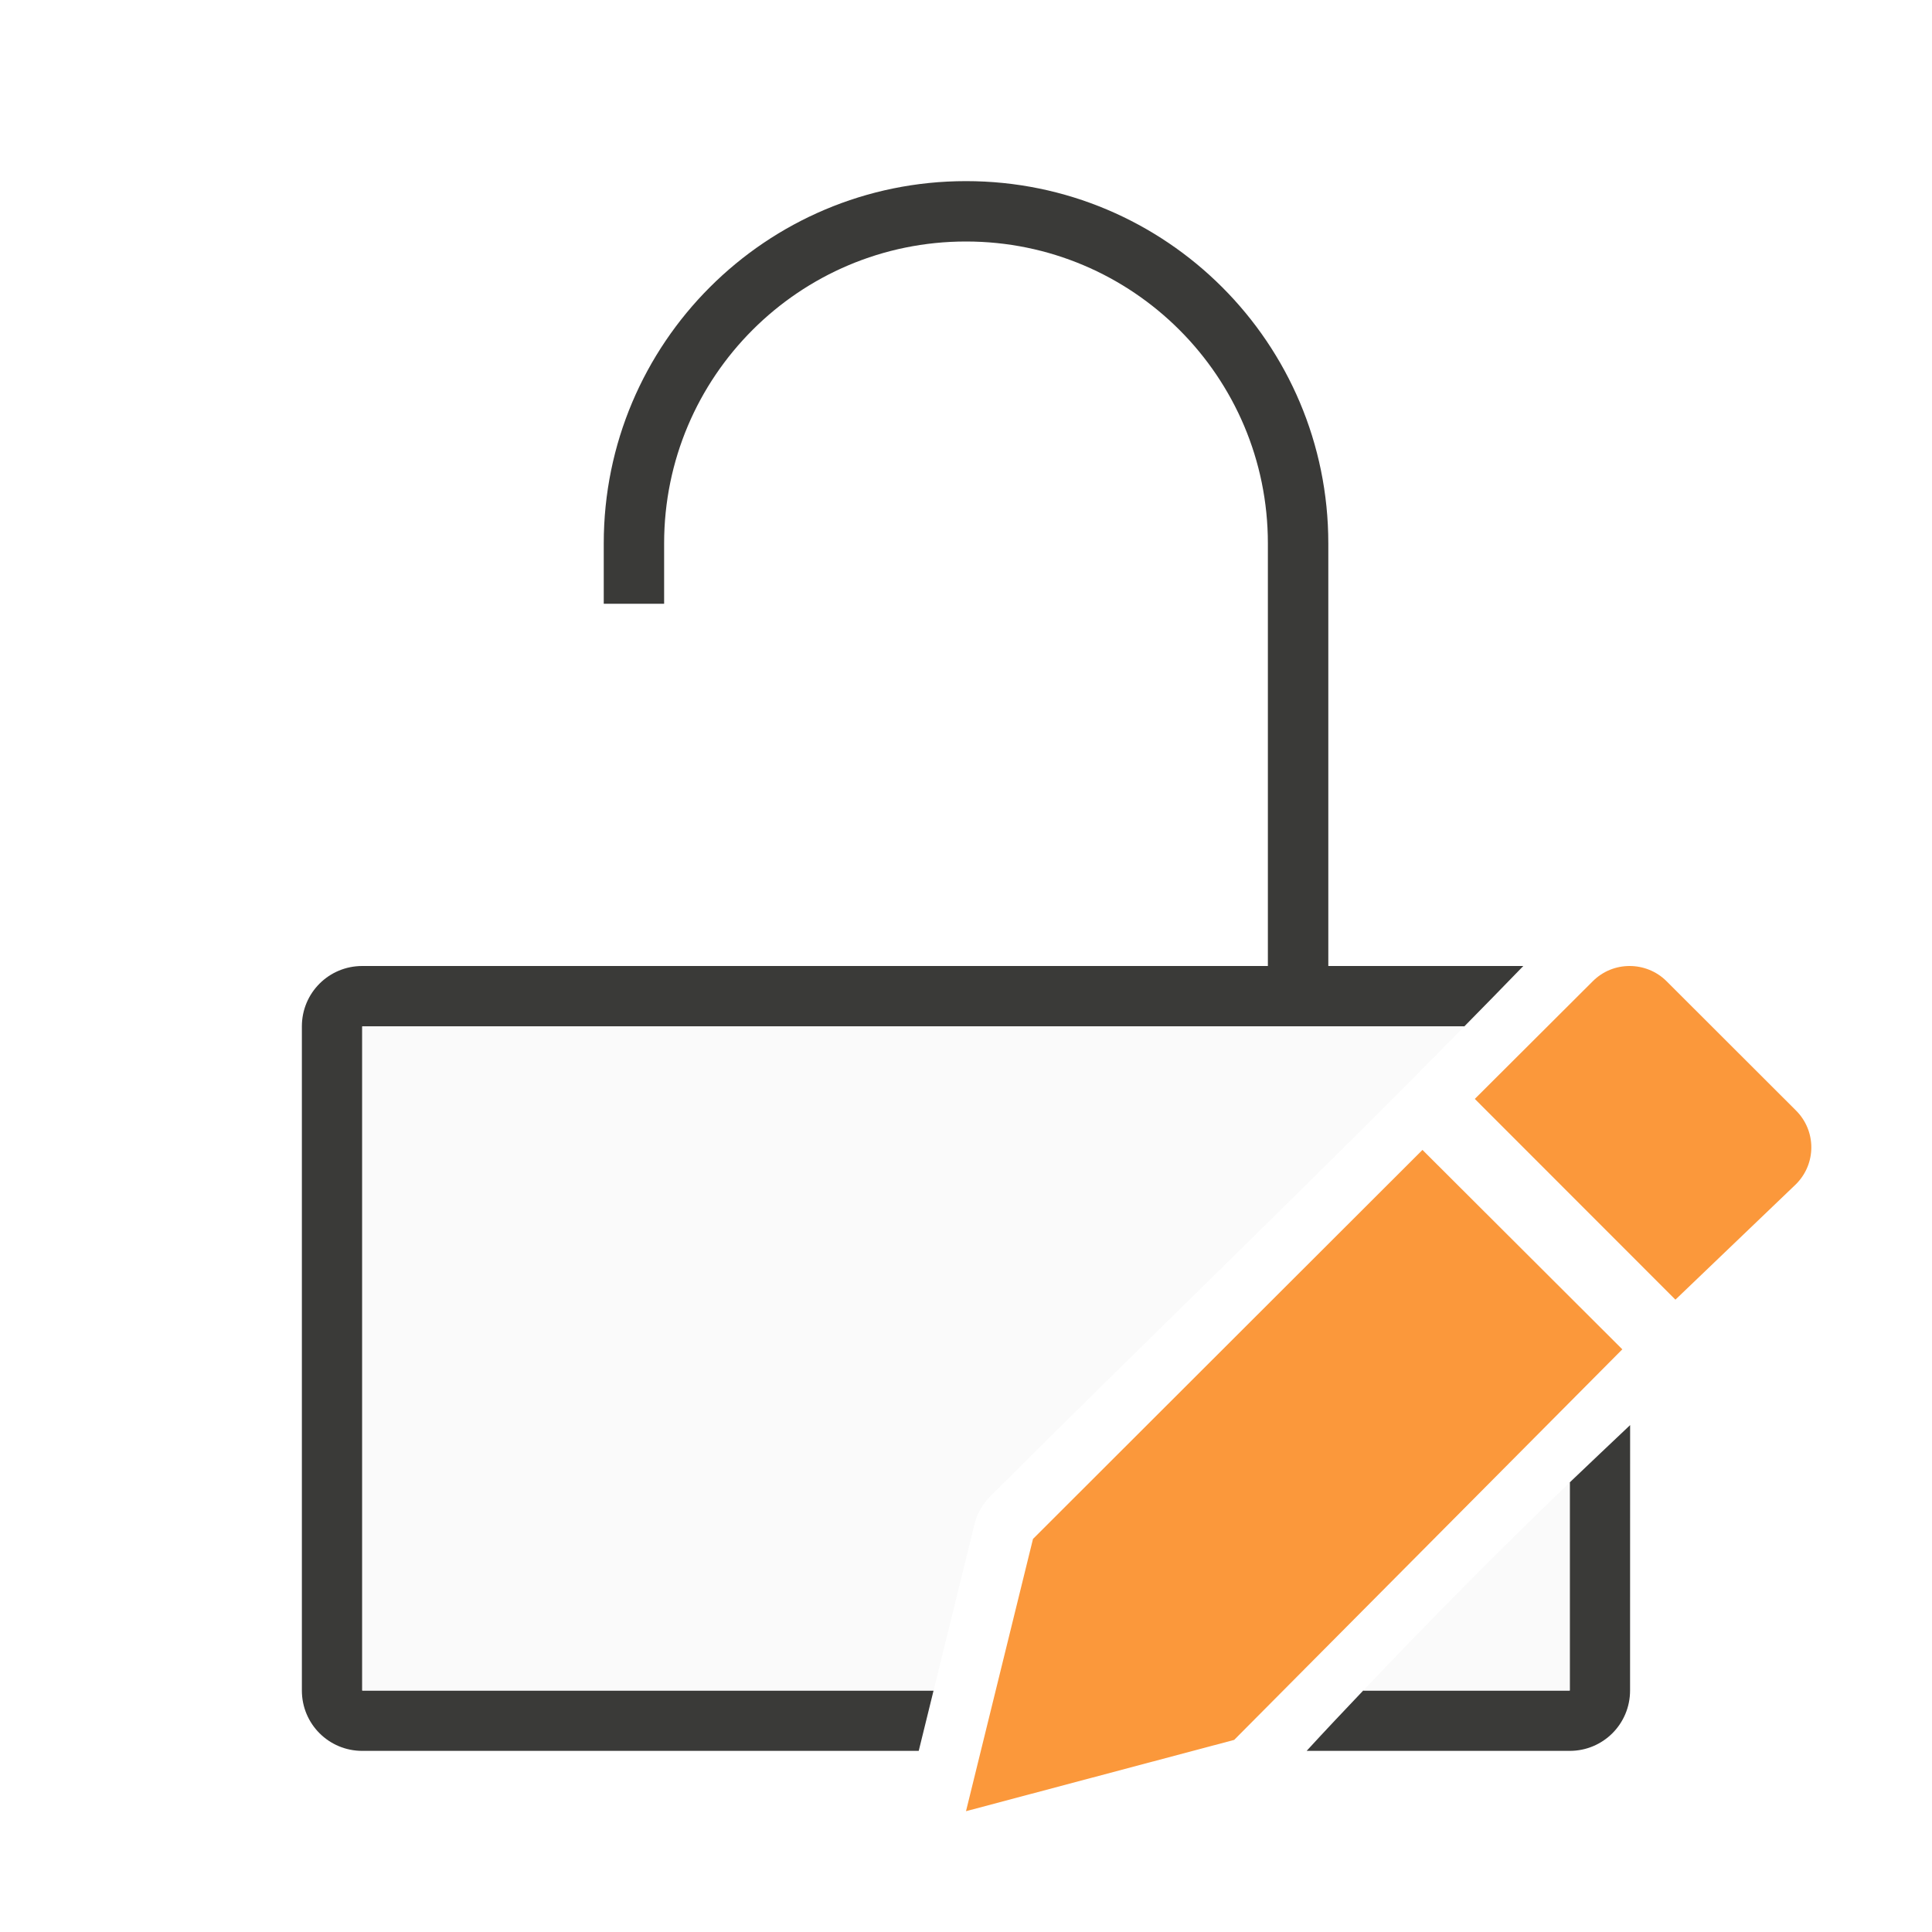
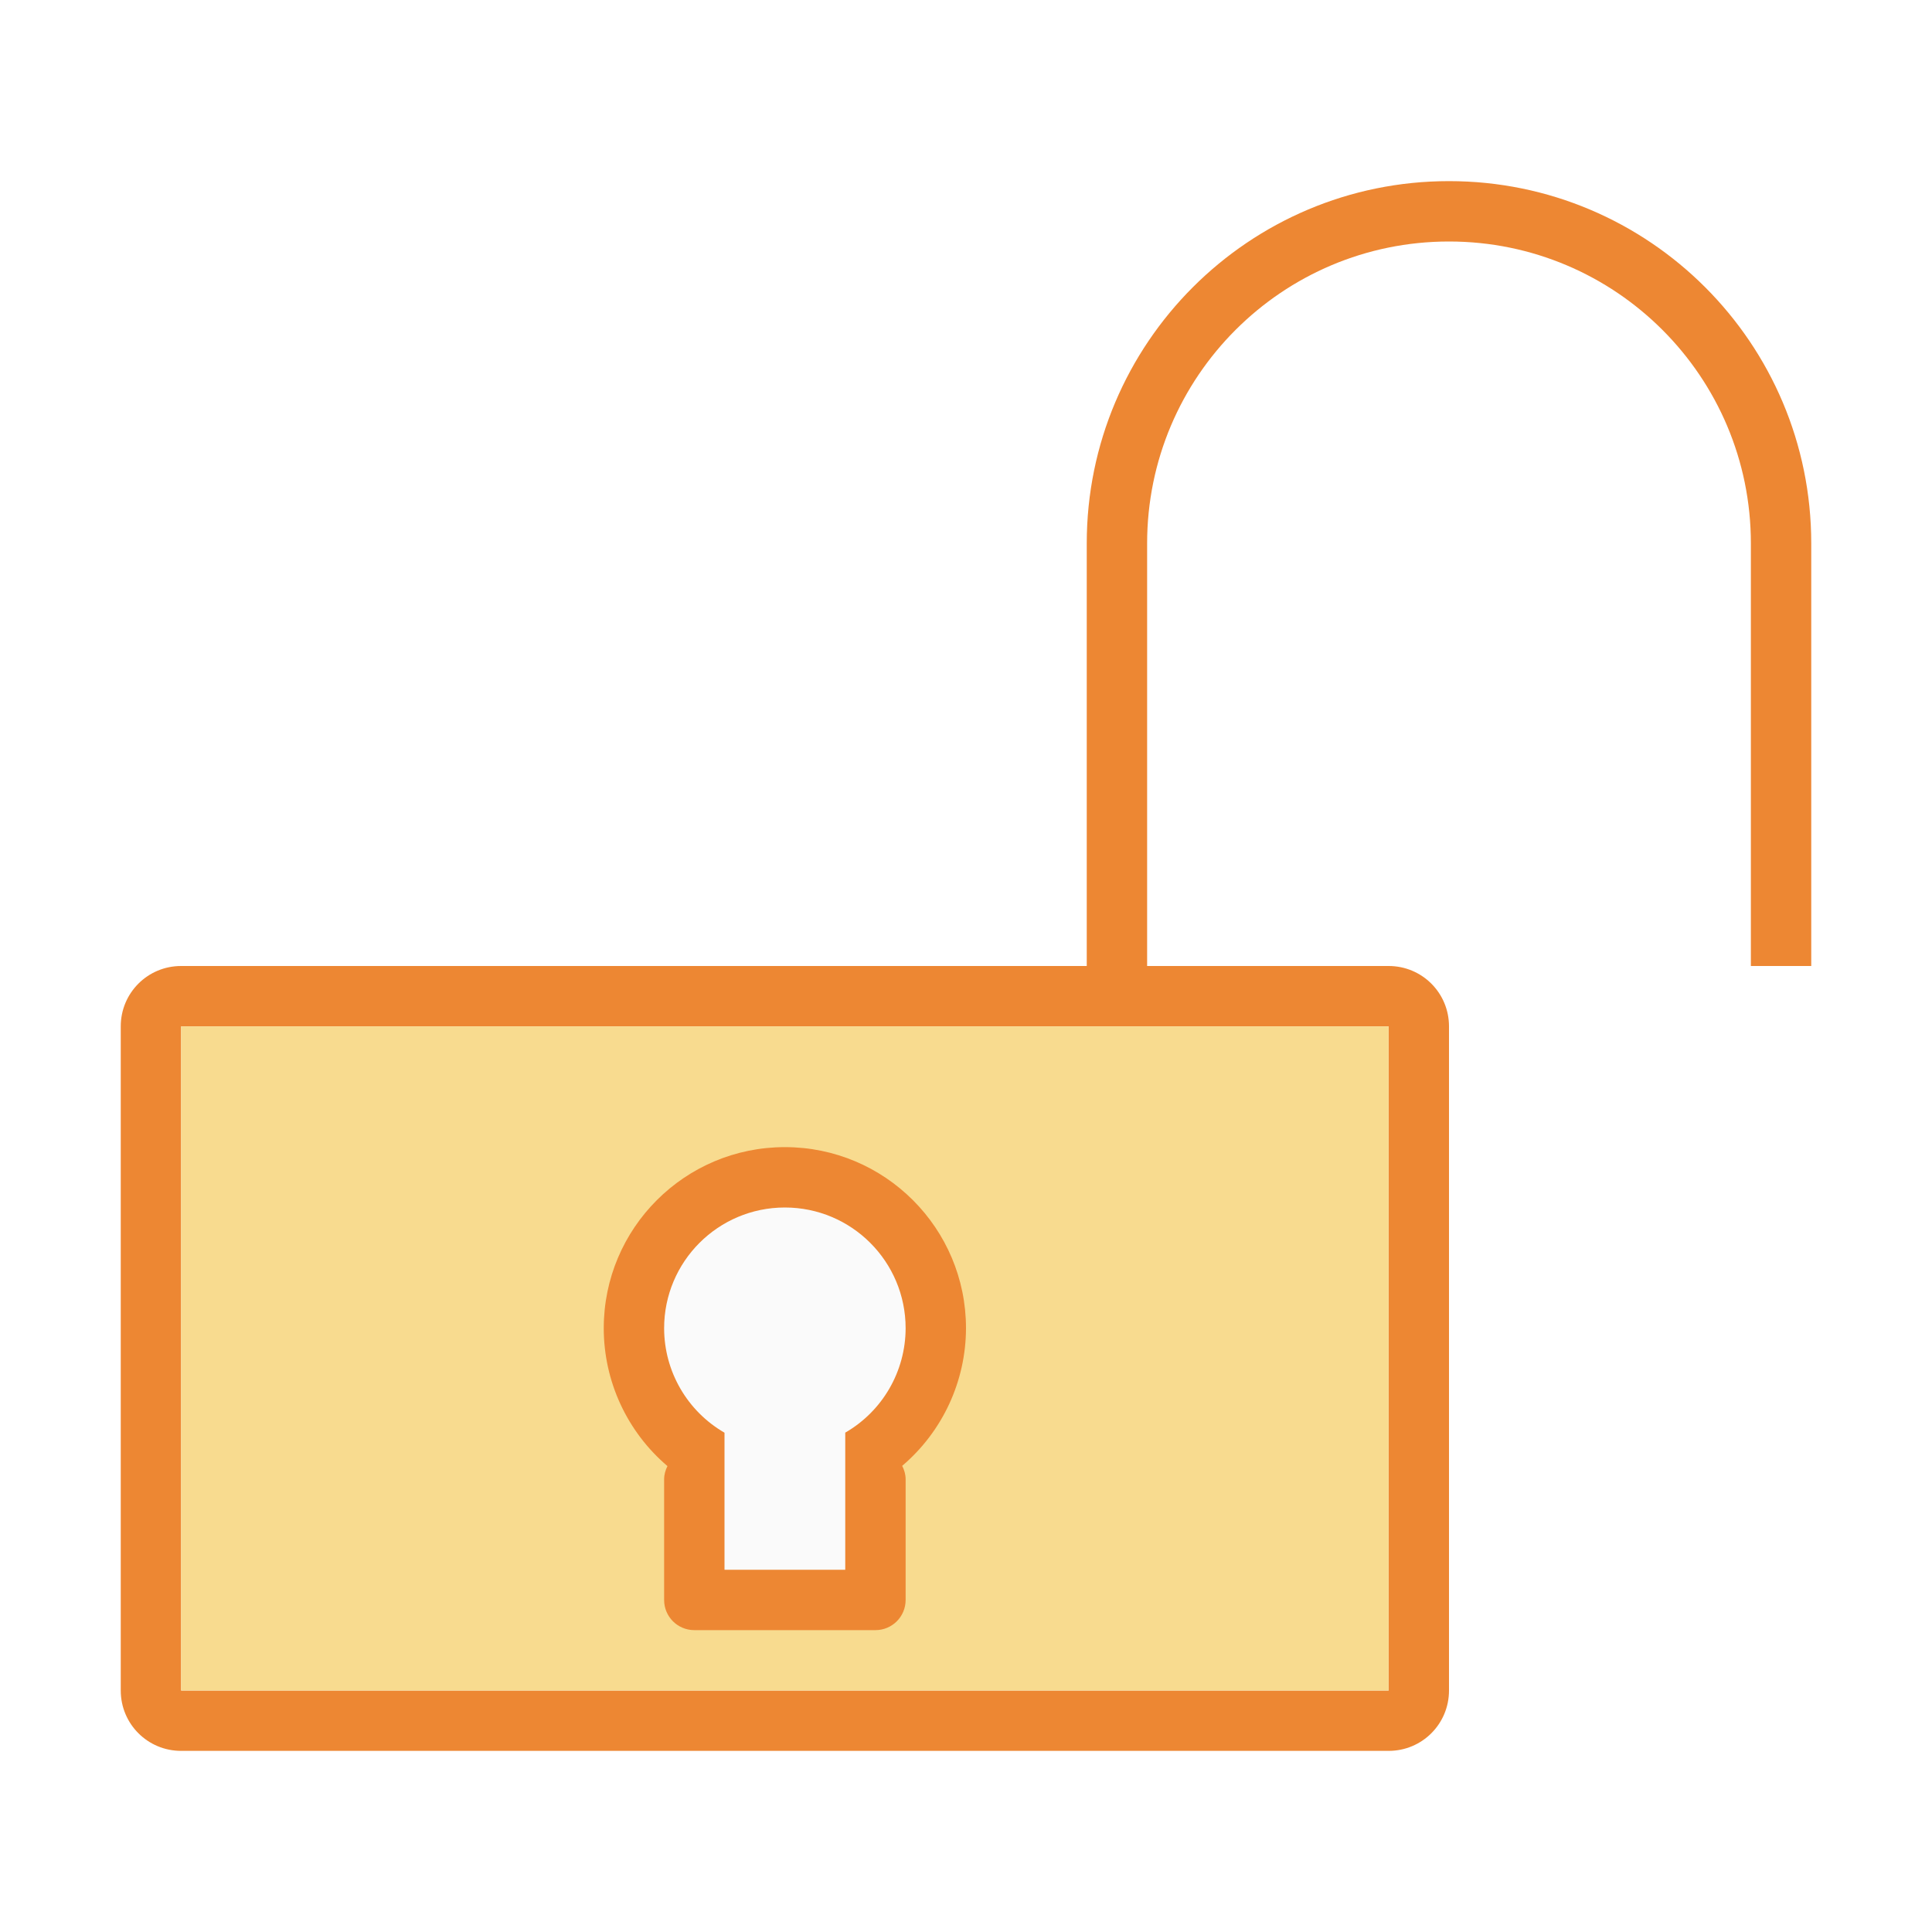
<svg xmlns="http://www.w3.org/2000/svg" viewBox="0 0 32 32">
-   <path d="m16 3c-3.314 0-6 2.686-6 6v1h1v-1c0-2.761 2.239-5 5-5s5 2.239 5 5v7h-10-1-4c-.554 0-1 .446-1 1v11c0 .554.446 1 1 1h9.217l.246-1h-8.463-1v-1-9-1h1 17.254c.326-.332.652-.663.977-1h-3.23v-7c0-3.314-2.686-6-6-6zm11 20.604c-.333.317-.668.63-1 .949v2.447 1h-1-2.42c-.313.33-.627.66-.938 1h4.357c.554 0 1-.446 1-1z" fill="#3a3a38" />
-   <path d="m6 17v11h9.463l.676-2.748c.043-.177.135-.34.264-.469 2.71-2.707 5.295-5.18 7.852-7.783zm20 7.553c-1.151 1.108-2.291 2.257-3.42 3.447h3.42z" fill="#fafafa" />
-   <g fill="#fb983b" transform="matrix(1.166751 0 0 1.166667 3.165736 3.166667)">
-     <path d="m17.48 13.611-5.529 5.523-.951 3.865 3.807-1.012 5.51-5.545z" />
-     <path d="m20.42 11c-.19 0-.378.072-.523.217l-1.674 1.67 2.848 2.85 1.711-1.639c.291-.29.291-.757 0-1.047l-1.836-1.834c-.145-.145-.336-.217-.525-.217z" />
-   </g>
+   <path d="m3 16c-.554 0-1 .446-1 1v11c0 .554.446 1 1 1h20c.554 0 1-.446 1-1v-11c0-.554-.446-1-1-1h-4-1-10-1zm0 1h1 18 1v1 9 1h-1-18-1v-1-9z" fill="#ed8733" />
+   <path d="m3 17h20v11h-20z" fill="#f8db8f" />
+   <path d="m13 19a3 3 0 0 0 -3 3 3 3 0 0 0 1.055 2.283c-.032.066-.055.138-.055.217v2c0 .277.223.5.5.5h3c.277 0 .5-.223.5-.5v-2c0-.08-.023-.154-.057-.221a3 3 0 0 0 1.057-2.279 3 3 0 0 0 -3-3z" fill="#ed8733" />
+   <path d="m13 20a2 2 0 0 0 -2 2 2 2 0 0 0 1 1.73v2.27h2v-2.271a2 2 0 0 0 1-1.729 2 2 0 0 0 -2-2z" fill="#fafafa" />
+   <path d="m24 3a6 6 0 0 0 -6 6v7h1v-7a5 5 0 0 1 5-5 5 5 0 0 1 5 5v7h1v-7a6 6 0 0 0 -6-6z" fill="#ed8733" />
</svg>
